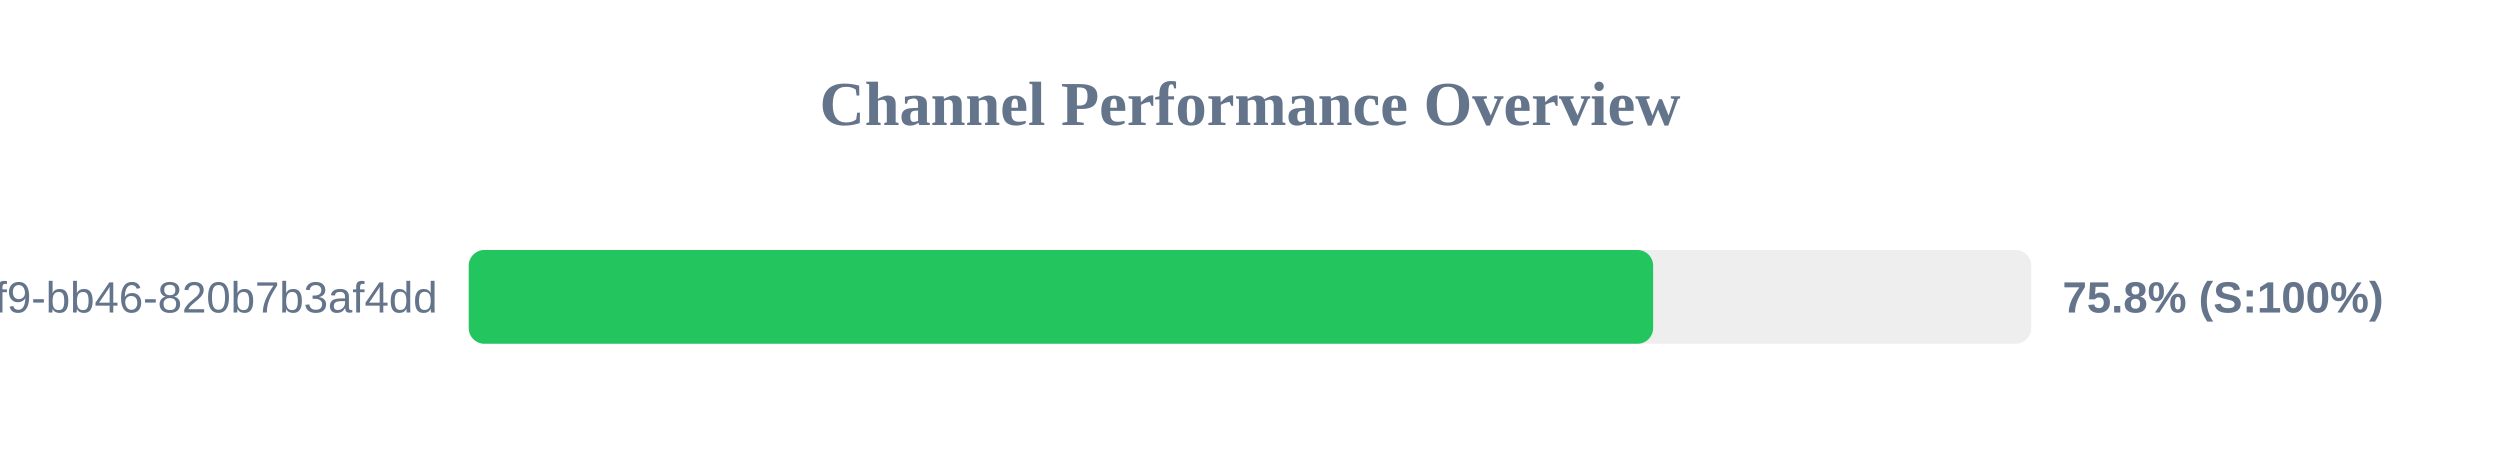
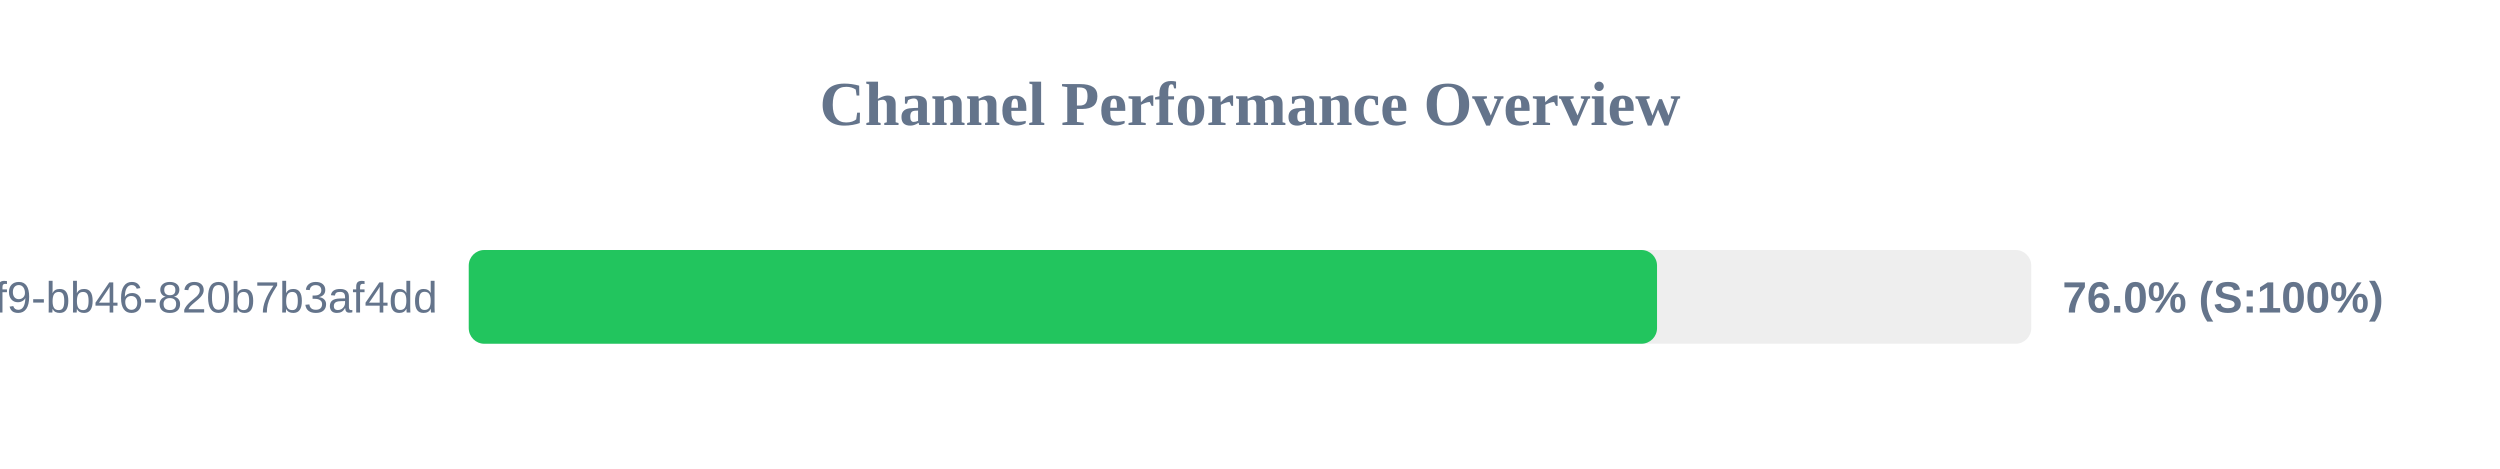
<svg xmlns="http://www.w3.org/2000/svg" width="800" height="150" version="1.1">
  <style>
        .row { font: 14px Arial; fill: #64748b; }
        .score { font: bold 14px Arial; fill: #64748b; }
    </style>
  <text x="400" y="40" text-anchor="middle" font-size="20px" font-weight="bold" fill="#64748b">Channel Performance Overview</text>
  <rect x="150" y="80" width="500" height="30" fill="#eee" rx="5" />
-   <rect x="150" y="80" width="379.0" height="30" fill="#22c55e" rx="5" />
+   <rect x="150" y="80" width="380.25" height="30" fill="#22c55e" rx="5" />
  <text x="140" y="100" text-anchor="end" class="row">?uuid=80b2ac81-ba69-41f9-bb46-820b7b3af4dd</text>
-   <text x="660" y="100" text-anchor="start" class="score">75.8% (S:100%)</text>
+   <text x="660" y="100" text-anchor="start" class="score">76.0% (S:100%)</text>
</svg>
